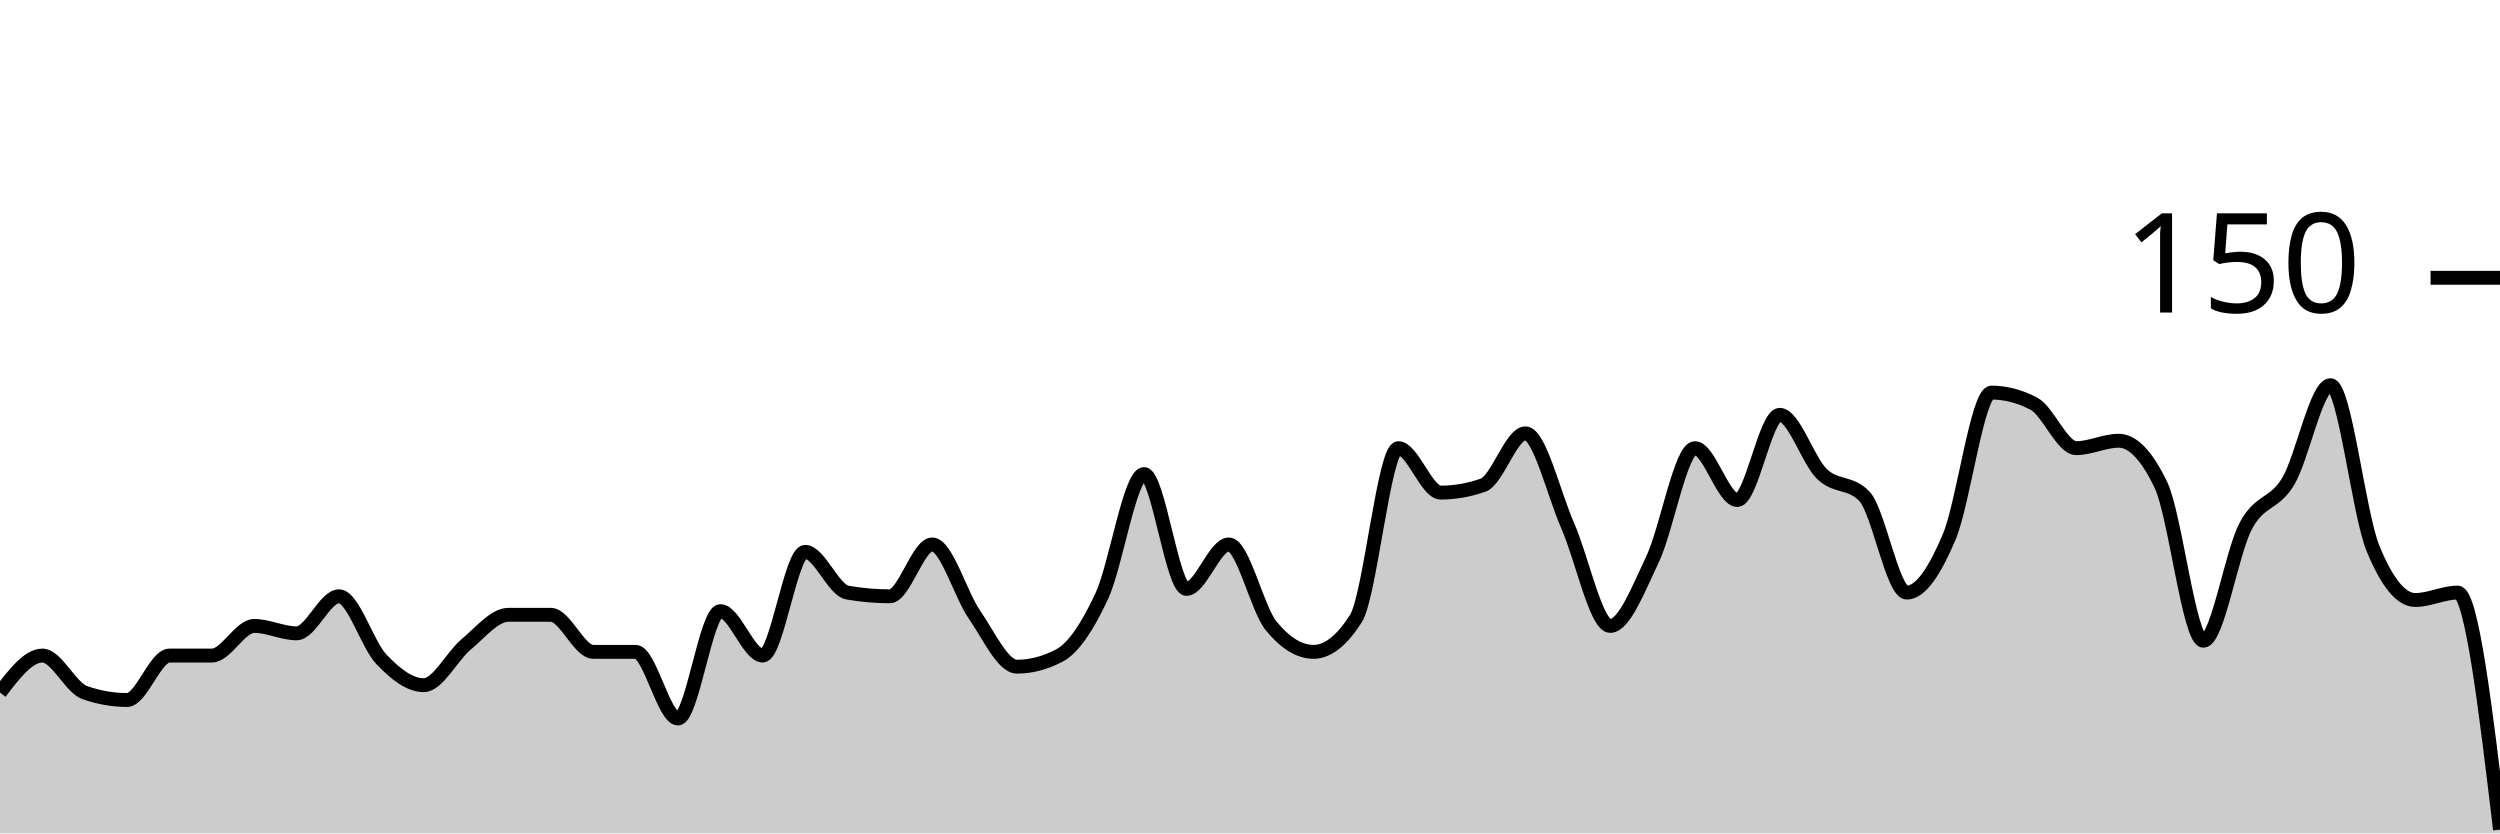
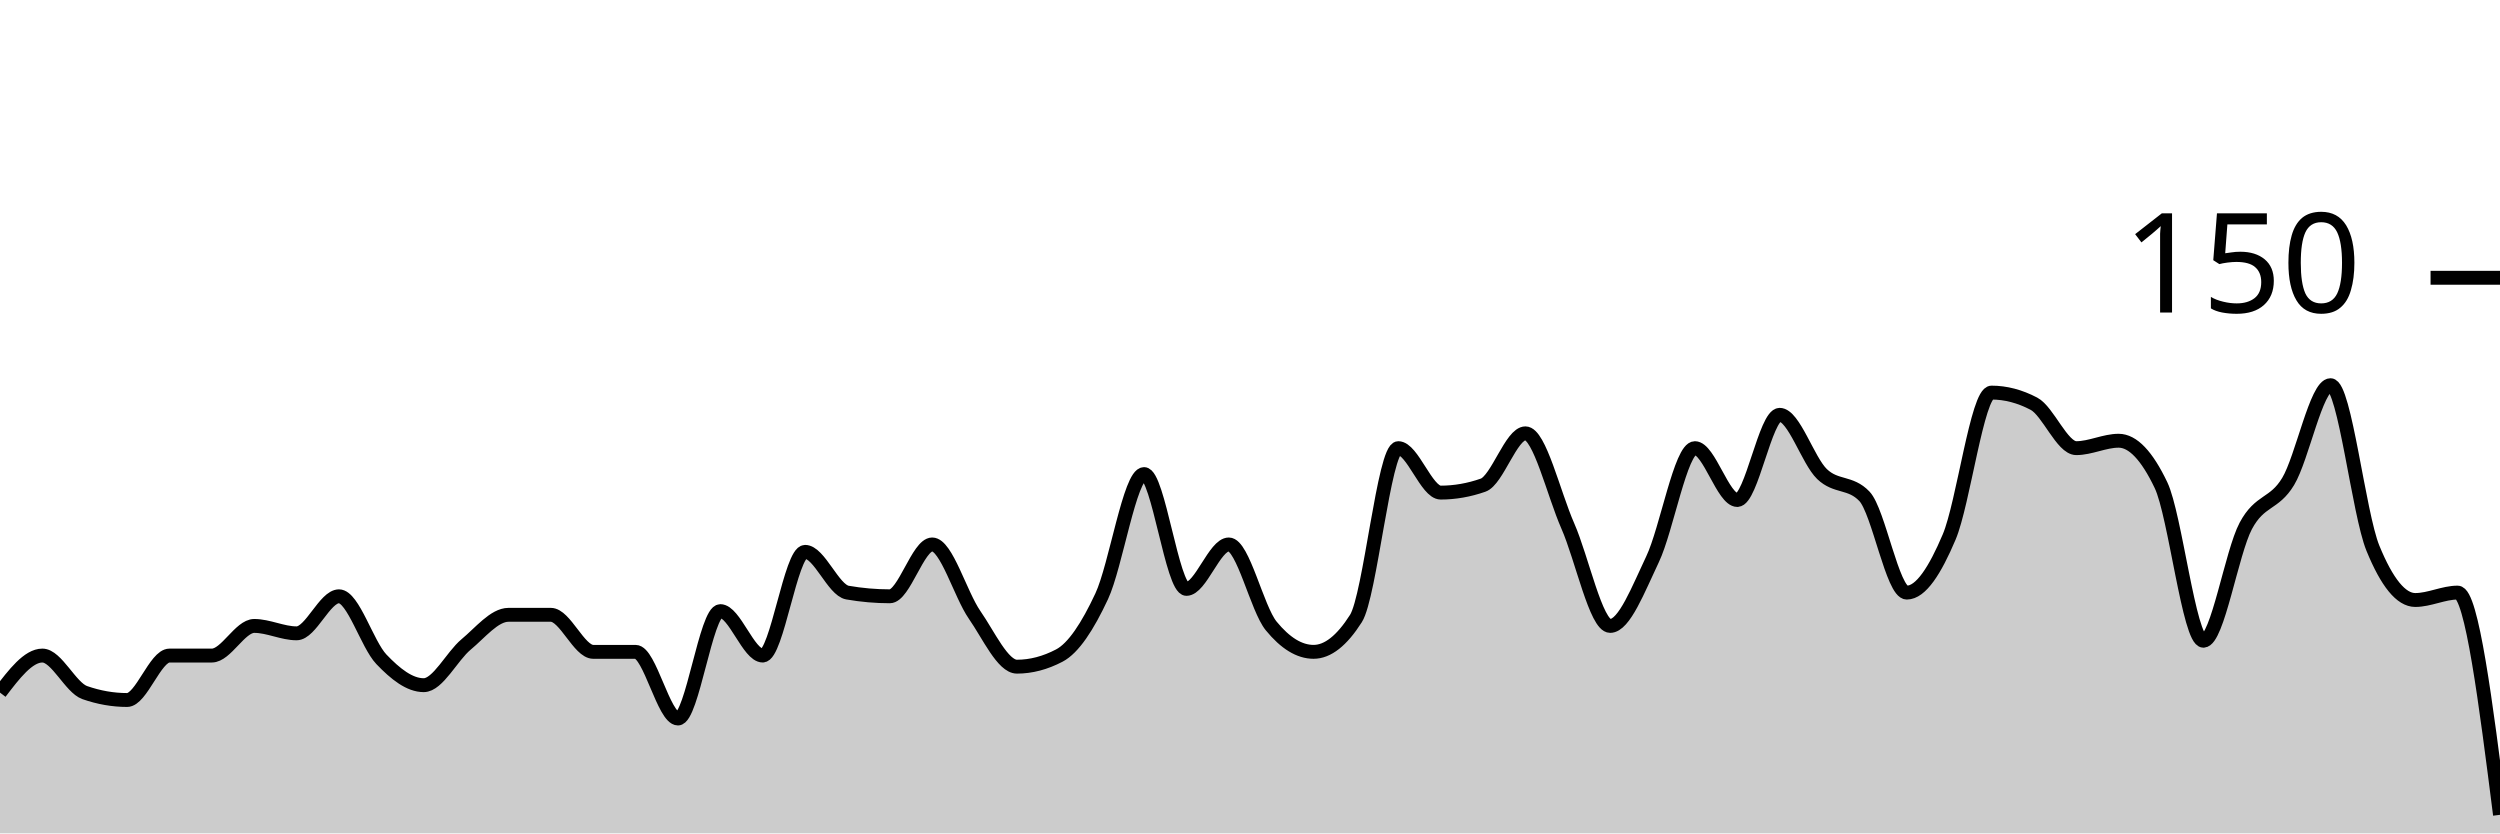
<svg xmlns="http://www.w3.org/2000/svg" viewBox="0 0 180 60">
  <g transform="translate(0,20)">
-     <path class="area" fill="rgba(0, 0, 0, 0.2)" d="M0,29.867C1.017,28.533,2.034,27.2,3.051,27.2C4.068,27.2,5.085,29.511,6.102,29.867C7.119,30.222,8.136,30.4,9.153,30.4C10.169,30.4,11.186,27.2,12.203,27.2C13.22,27.2,14.237,27.2,15.254,27.2C16.271,27.2,17.288,25.067,18.305,25.067C19.322,25.067,20.339,25.6,21.356,25.6C22.373,25.6,23.39,22.933,24.407,22.933C25.424,22.933,26.441,26.4,27.458,27.467C28.475,28.533,29.492,29.333,30.508,29.333C31.525,29.333,32.542,27.244,33.559,26.4C34.576,25.556,35.593,24.267,36.61,24.267C37.627,24.267,38.644,24.267,39.661,24.267C40.678,24.267,41.695,26.933,42.712,26.933C43.729,26.933,44.746,26.933,45.763,26.933C46.78,26.933,47.797,31.733,48.814,31.733C49.831,31.733,50.847,24,51.864,24C52.881,24,53.898,27.2,54.915,27.2C55.932,27.2,56.949,19.733,57.966,19.733C58.983,19.733,60,22.489,61.017,22.667C62.034,22.844,63.051,22.933,64.068,22.933C65.085,22.933,66.102,19.2,67.119,19.2C68.136,19.2,69.153,22.8,70.169,24.267C71.186,25.733,72.203,28,73.22,28C74.237,28,75.254,27.733,76.271,27.2C77.288,26.667,78.305,25.111,79.322,22.933C80.339,20.756,81.356,14.133,82.373,14.133C83.39,14.133,84.407,22.4,85.424,22.4C86.441,22.4,87.458,19.2,88.475,19.2C89.492,19.2,90.508,23.822,91.525,25.067C92.542,26.311,93.559,26.933,94.576,26.933C95.593,26.933,96.61,26.133,97.627,24.533C98.644,22.933,99.661,12.267,100.678,12.267C101.695,12.267,102.712,15.467,103.729,15.467C104.746,15.467,105.763,15.289,106.78,14.933C107.797,14.578,108.814,11.2,109.831,11.2C110.847,11.2,111.864,15.556,112.881,17.867C113.898,20.178,114.915,25.067,115.932,25.067C116.949,25.067,117.966,22.4,118.983,20.267C120,18.133,121.017,12.267,122.034,12.267C123.051,12.267,124.068,16,125.085,16C126.102,16,127.119,9.867,128.136,9.867C129.153,9.867,130.169,13.156,131.186,14.133C132.203,15.111,133.22,14.667,134.237,15.733C135.254,16.8,136.271,22.667,137.288,22.667C138.305,22.667,139.322,21.067,140.339,18.667C141.356,16.267,142.373,8.267,143.39,8.267C144.407,8.267,145.424,8.533,146.441,9.067C147.458,9.6,148.475,12.267,149.492,12.267C150.508,12.267,151.525,11.733,152.542,11.733C153.559,11.733,154.576,12.8,155.593,14.933C156.61,17.067,157.627,26.133,158.644,26.133C159.661,26.133,160.678,19.778,161.695,17.867C162.712,15.956,163.729,16.356,164.746,14.667C165.763,12.978,166.78,7.733,167.797,7.733C168.814,7.733,169.831,16.978,170.847,19.467C171.864,21.956,172.881,23.2,173.898,23.2C174.915,23.2,175.932,22.667,176.949,22.667C177.966,22.667,178.983,31.2,180,39.733L180,40C178.983,40,177.966,40,176.949,40C175.932,40,174.915,40,173.898,40C172.881,40,171.864,40,170.847,40C169.831,40,168.814,40,167.797,40C166.78,40,165.763,40,164.746,40C163.729,40,162.712,40,161.695,40C160.678,40,159.661,40,158.644,40C157.627,40,156.61,40,155.593,40C154.576,40,153.559,40,152.542,40C151.525,40,150.508,40,149.492,40C148.475,40,147.458,40,146.441,40C145.424,40,144.407,40,143.39,40C142.373,40,141.356,40,140.339,40C139.322,40,138.305,40,137.288,40C136.271,40,135.254,40,134.237,40C133.22,40,132.203,40,131.186,40C130.169,40,129.153,40,128.136,40C127.119,40,126.102,40,125.085,40C124.068,40,123.051,40,122.034,40C121.017,40,120,40,118.983,40C117.966,40,116.949,40,115.932,40C114.915,40,113.898,40,112.881,40C111.864,40,110.847,40,109.831,40C108.814,40,107.797,40,106.78,40C105.763,40,104.746,40,103.729,40C102.712,40,101.695,40,100.678,40C99.661,40,98.644,40,97.627,40C96.61,40,95.593,40,94.576,40C93.559,40,92.542,40,91.525,40C90.508,40,89.492,40,88.475,40C87.458,40,86.441,40,85.424,40C84.407,40,83.39,40,82.373,40C81.356,40,80.339,40,79.322,40C78.305,40,77.288,40,76.271,40C75.254,40,74.237,40,73.22,40C72.203,40,71.186,40,70.169,40C69.153,40,68.136,40,67.119,40C66.102,40,65.085,40,64.068,40C63.051,40,62.034,40,61.017,40C60,40,58.983,40,57.966,40C56.949,40,55.932,40,54.915,40C53.898,40,52.881,40,51.864,40C50.847,40,49.831,40,48.814,40C47.797,40,46.78,40,45.763,40C44.746,40,43.729,40,42.712,40C41.695,40,40.678,40,39.661,40C38.644,40,37.627,40,36.61,40C35.593,40,34.576,40,33.559,40C32.542,40,31.525,40,30.508,40C29.492,40,28.475,40,27.458,40C26.441,40,25.424,40,24.407,40C23.39,40,22.373,40,21.356,40C20.339,40,19.322,40,18.305,40C17.288,40,16.271,40,15.254,40C14.237,40,13.22,40,12.203,40C11.186,40,10.169,40,9.153,40C8.136,40,7.119,40,6.102,40C5.085,40,4.068,40,3.051,40C2.034,40,1.017,40,0,40Z" />
-     <path class="line" stroke="black" fill="none" d="M0,29.867C1.017,28.533,2.034,27.2,3.051,27.2C4.068,27.2,5.085,29.511,6.102,29.867C7.119,30.222,8.136,30.4,9.153,30.4C10.169,30.4,11.186,27.2,12.203,27.2C13.22,27.2,14.237,27.2,15.254,27.2C16.271,27.2,17.288,25.067,18.305,25.067C19.322,25.067,20.339,25.6,21.356,25.6C22.373,25.6,23.39,22.933,24.407,22.933C25.424,22.933,26.441,26.4,27.458,27.467C28.475,28.533,29.492,29.333,30.508,29.333C31.525,29.333,32.542,27.244,33.559,26.4C34.576,25.556,35.593,24.267,36.61,24.267C37.627,24.267,38.644,24.267,39.661,24.267C40.678,24.267,41.695,26.933,42.712,26.933C43.729,26.933,44.746,26.933,45.763,26.933C46.78,26.933,47.797,31.733,48.814,31.733C49.831,31.733,50.847,24,51.864,24C52.881,24,53.898,27.2,54.915,27.2C55.932,27.2,56.949,19.733,57.966,19.733C58.983,19.733,60,22.489,61.017,22.667C62.034,22.844,63.051,22.933,64.068,22.933C65.085,22.933,66.102,19.2,67.119,19.2C68.136,19.2,69.153,22.8,70.169,24.267C71.186,25.733,72.203,28,73.22,28C74.237,28,75.254,27.733,76.271,27.2C77.288,26.667,78.305,25.111,79.322,22.933C80.339,20.756,81.356,14.133,82.373,14.133C83.39,14.133,84.407,22.4,85.424,22.4C86.441,22.4,87.458,19.2,88.475,19.2C89.492,19.2,90.508,23.822,91.525,25.067C92.542,26.311,93.559,26.933,94.576,26.933C95.593,26.933,96.61,26.133,97.627,24.533C98.644,22.933,99.661,12.267,100.678,12.267C101.695,12.267,102.712,15.467,103.729,15.467C104.746,15.467,105.763,15.289,106.78,14.933C107.797,14.578,108.814,11.2,109.831,11.2C110.847,11.2,111.864,15.556,112.881,17.867C113.898,20.178,114.915,25.067,115.932,25.067C116.949,25.067,117.966,22.4,118.983,20.267C120,18.133,121.017,12.267,122.034,12.267C123.051,12.267,124.068,16,125.085,16C126.102,16,127.119,9.867,128.136,9.867C129.153,9.867,130.169,13.156,131.186,14.133C132.203,15.111,133.22,14.667,134.237,15.733C135.254,16.8,136.271,22.667,137.288,22.667C138.305,22.667,139.322,21.067,140.339,18.667C141.356,16.267,142.373,8.267,143.39,8.267C144.407,8.267,145.424,8.533,146.441,9.067C147.458,9.6,148.475,12.267,149.492,12.267C150.508,12.267,151.525,11.733,152.542,11.733C153.559,11.733,154.576,12.8,155.593,14.933C156.61,17.067,157.627,26.133,158.644,26.133C159.661,26.133,160.678,19.778,161.695,17.867C162.712,15.956,163.729,16.356,164.746,14.667C165.763,12.978,166.78,7.733,167.797,7.733C168.814,7.733,169.831,16.978,170.847,19.467C171.864,21.956,172.881,23.2,173.898,23.2C174.915,23.2,175.932,22.667,176.949,22.667C177.966,22.667,178.983,31.2,180,39.733" />
+     <path class="area" fill="rgba(0, 0, 0, 0.2)" d="M0,29.867C1.017,28.533,2.034,27.2,3.051,27.2C4.068,27.2,5.085,29.511,6.102,29.867C7.119,30.222,8.136,30.4,9.153,30.4C10.169,30.4,11.186,27.2,12.203,27.2C13.22,27.2,14.237,27.2,15.254,27.2C16.271,27.2,17.288,25.067,18.305,25.067C19.322,25.067,20.339,25.6,21.356,25.6C22.373,25.6,23.39,22.933,24.407,22.933C25.424,22.933,26.441,26.4,27.458,27.467C28.475,28.533,29.492,29.333,30.508,29.333C31.525,29.333,32.542,27.244,33.559,26.4C34.576,25.556,35.593,24.267,36.61,24.267C37.627,24.267,38.644,24.267,39.661,24.267C40.678,24.267,41.695,26.933,42.712,26.933C43.729,26.933,44.746,26.933,45.763,26.933C46.78,26.933,47.797,31.733,48.814,31.733C49.831,31.733,50.847,24,51.864,24C52.881,24,53.898,27.2,54.915,27.2C55.932,27.2,56.949,19.733,57.966,19.733C58.983,19.733,60,22.489,61.017,22.667C62.034,22.844,63.051,22.933,64.068,22.933C65.085,22.933,66.102,19.2,67.119,19.2C68.136,19.2,69.153,22.8,70.169,24.267C71.186,25.733,72.203,28,73.22,28C74.237,28,75.254,27.733,76.271,27.2C77.288,26.667,78.305,25.111,79.322,22.933C80.339,20.756,81.356,14.133,82.373,14.133C83.39,14.133,84.407,22.4,85.424,22.4C86.441,22.4,87.458,19.2,88.475,19.2C89.492,19.2,90.508,23.822,91.525,25.067C92.542,26.311,93.559,26.933,94.576,26.933C95.593,26.933,96.61,26.133,97.627,24.533C98.644,22.933,99.661,12.267,100.678,12.267C101.695,12.267,102.712,15.467,103.729,15.467C104.746,15.467,105.763,15.289,106.78,14.933C107.797,14.578,108.814,11.2,109.831,11.2C110.847,11.2,111.864,15.556,112.881,17.867C113.898,20.178,114.915,25.067,115.932,25.067C116.949,25.067,117.966,22.4,118.983,20.267C120,18.133,121.017,12.267,122.034,12.267C123.051,12.267,124.068,16,125.085,16C126.102,16,127.119,9.867,128.136,9.867C129.153,9.867,130.169,13.156,131.186,14.133C132.203,15.111,133.22,14.667,134.237,15.733C135.254,16.8,136.271,22.667,137.288,22.667C138.305,22.667,139.322,21.067,140.339,18.667C141.356,16.267,142.373,8.267,143.39,8.267C144.407,8.267,145.424,8.533,146.441,9.067C147.458,9.6,148.475,12.267,149.492,12.267C150.508,12.267,151.525,11.733,152.542,11.733C153.559,11.733,154.576,12.8,155.593,14.933C156.61,17.067,157.627,26.133,158.644,26.133C159.661,26.133,160.678,19.778,161.695,17.867C162.712,15.956,163.729,16.356,164.746,14.667C165.763,12.978,166.78,7.733,167.797,7.733C168.814,7.733,169.831,16.978,170.847,19.467C171.864,21.956,172.881,23.2,173.898,23.2C174.915,23.2,175.932,22.667,176.949,22.667C177.966,22.667,178.983,30.667,180,38.667L180,40C178.983,40,177.966,40,176.949,40C175.932,40,174.915,40,173.898,40C172.881,40,171.864,40,170.847,40C169.831,40,168.814,40,167.797,40C166.78,40,165.763,40,164.746,40C163.729,40,162.712,40,161.695,40C160.678,40,159.661,40,158.644,40C157.627,40,156.61,40,155.593,40C154.576,40,153.559,40,152.542,40C151.525,40,150.508,40,149.492,40C148.475,40,147.458,40,146.441,40C145.424,40,144.407,40,143.39,40C142.373,40,141.356,40,140.339,40C139.322,40,138.305,40,137.288,40C136.271,40,135.254,40,134.237,40C133.22,40,132.203,40,131.186,40C130.169,40,129.153,40,128.136,40C127.119,40,126.102,40,125.085,40C124.068,40,123.051,40,122.034,40C121.017,40,120,40,118.983,40C117.966,40,116.949,40,115.932,40C114.915,40,113.898,40,112.881,40C111.864,40,110.847,40,109.831,40C108.814,40,107.797,40,106.78,40C105.763,40,104.746,40,103.729,40C102.712,40,101.695,40,100.678,40C99.661,40,98.644,40,97.627,40C96.61,40,95.593,40,94.576,40C93.559,40,92.542,40,91.525,40C90.508,40,89.492,40,88.475,40C87.458,40,86.441,40,85.424,40C84.407,40,83.39,40,82.373,40C81.356,40,80.339,40,79.322,40C78.305,40,77.288,40,76.271,40C75.254,40,74.237,40,73.22,40C72.203,40,71.186,40,70.169,40C69.153,40,68.136,40,67.119,40C66.102,40,65.085,40,64.068,40C63.051,40,62.034,40,61.017,40C60,40,58.983,40,57.966,40C56.949,40,55.932,40,54.915,40C53.898,40,52.881,40,51.864,40C50.847,40,49.831,40,48.814,40C47.797,40,46.78,40,45.763,40C44.746,40,43.729,40,42.712,40C41.695,40,40.678,40,39.661,40C38.644,40,37.627,40,36.61,40C35.593,40,34.576,40,33.559,40C32.542,40,31.525,40,30.508,40C29.492,40,28.475,40,27.458,40C26.441,40,25.424,40,24.407,40C23.39,40,22.373,40,21.356,40C20.339,40,19.322,40,18.305,40C17.288,40,16.271,40,15.254,40C14.237,40,13.22,40,12.203,40C11.186,40,10.169,40,9.153,40C8.136,40,7.119,40,6.102,40C5.085,40,4.068,40,3.051,40C2.034,40,1.017,40,0,40Z" />
+     <path class="line" stroke="black" fill="none" d="M0,29.867C1.017,28.533,2.034,27.2,3.051,27.2C4.068,27.2,5.085,29.511,6.102,29.867C7.119,30.222,8.136,30.4,9.153,30.4C10.169,30.4,11.186,27.2,12.203,27.2C13.22,27.2,14.237,27.2,15.254,27.2C16.271,27.2,17.288,25.067,18.305,25.067C19.322,25.067,20.339,25.6,21.356,25.6C22.373,25.6,23.39,22.933,24.407,22.933C25.424,22.933,26.441,26.4,27.458,27.467C28.475,28.533,29.492,29.333,30.508,29.333C31.525,29.333,32.542,27.244,33.559,26.4C34.576,25.556,35.593,24.267,36.61,24.267C37.627,24.267,38.644,24.267,39.661,24.267C40.678,24.267,41.695,26.933,42.712,26.933C43.729,26.933,44.746,26.933,45.763,26.933C46.78,26.933,47.797,31.733,48.814,31.733C49.831,31.733,50.847,24,51.864,24C52.881,24,53.898,27.2,54.915,27.2C55.932,27.2,56.949,19.733,57.966,19.733C58.983,19.733,60,22.489,61.017,22.667C62.034,22.844,63.051,22.933,64.068,22.933C65.085,22.933,66.102,19.2,67.119,19.2C68.136,19.2,69.153,22.8,70.169,24.267C71.186,25.733,72.203,28,73.22,28C74.237,28,75.254,27.733,76.271,27.2C77.288,26.667,78.305,25.111,79.322,22.933C80.339,20.756,81.356,14.133,82.373,14.133C83.39,14.133,84.407,22.4,85.424,22.4C86.441,22.4,87.458,19.2,88.475,19.2C89.492,19.2,90.508,23.822,91.525,25.067C92.542,26.311,93.559,26.933,94.576,26.933C95.593,26.933,96.61,26.133,97.627,24.533C98.644,22.933,99.661,12.267,100.678,12.267C101.695,12.267,102.712,15.467,103.729,15.467C104.746,15.467,105.763,15.289,106.78,14.933C107.797,14.578,108.814,11.2,109.831,11.2C110.847,11.2,111.864,15.556,112.881,17.867C113.898,20.178,114.915,25.067,115.932,25.067C116.949,25.067,117.966,22.4,118.983,20.267C120,18.133,121.017,12.267,122.034,12.267C123.051,12.267,124.068,16,125.085,16C126.102,16,127.119,9.867,128.136,9.867C129.153,9.867,130.169,13.156,131.186,14.133C132.203,15.111,133.22,14.667,134.237,15.733C135.254,16.8,136.271,22.667,137.288,22.667C138.305,22.667,139.322,21.067,140.339,18.667C141.356,16.267,142.373,8.267,143.39,8.267C144.407,8.267,145.424,8.533,146.441,9.067C147.458,9.6,148.475,12.267,149.492,12.267C150.508,12.267,151.525,11.733,152.542,11.733C153.559,11.733,154.576,12.8,155.593,14.933C156.61,17.067,157.627,26.133,158.644,26.133C159.661,26.133,160.678,19.778,161.695,17.867C162.712,15.956,163.729,16.356,164.746,14.667C165.763,12.978,166.78,7.733,167.797,7.733C168.814,7.733,169.831,16.978,170.847,19.467C171.864,21.956,172.881,23.2,173.898,23.2C174.915,23.2,175.932,22.667,176.949,22.667C177.966,22.667,178.983,30.667,180,38.667" />
    <path class="axis-ceiling" stroke-width="1" stroke="black" fill="none" d="M175,0L180,0" />
    <text class="axis-ceiling-label" font-family="sans-serif" text-anchor="end" font-size="10px" x="170" y="2.5">150</text>
  </g>
</svg>
